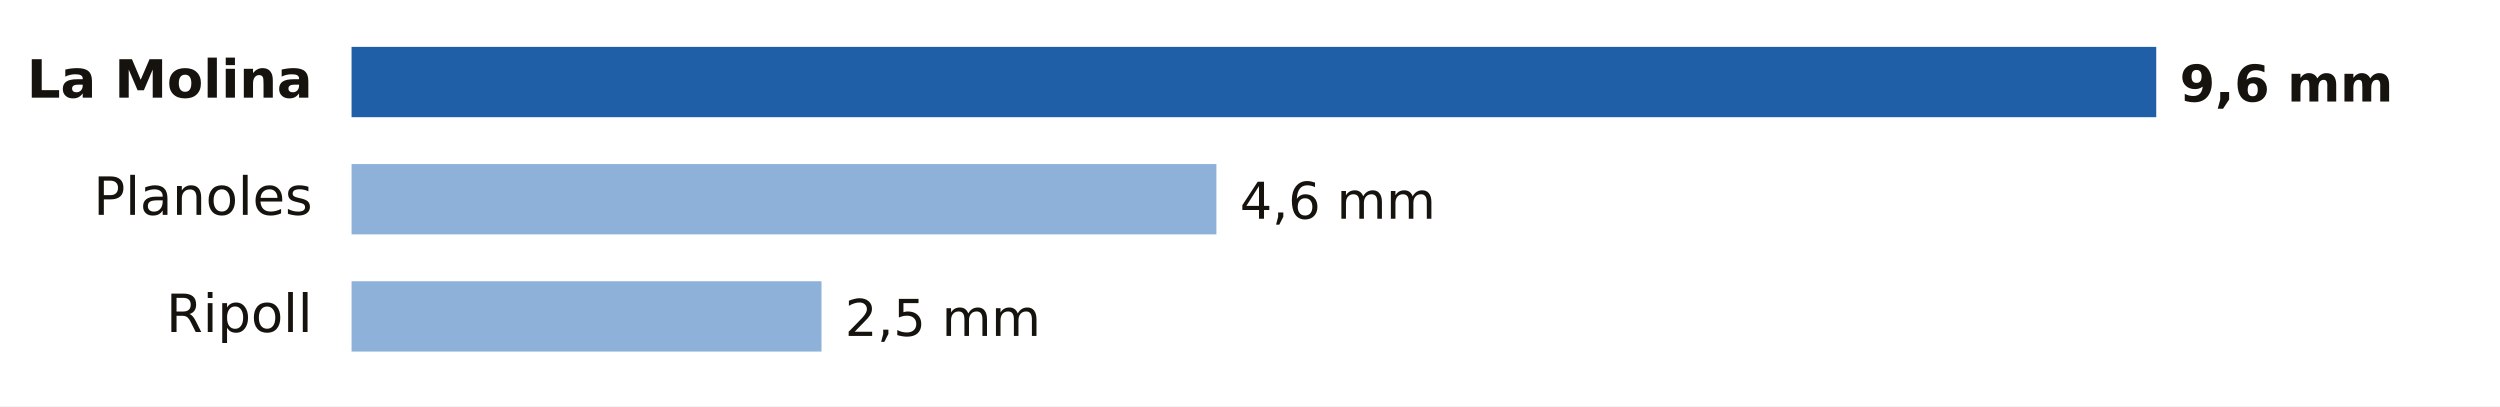
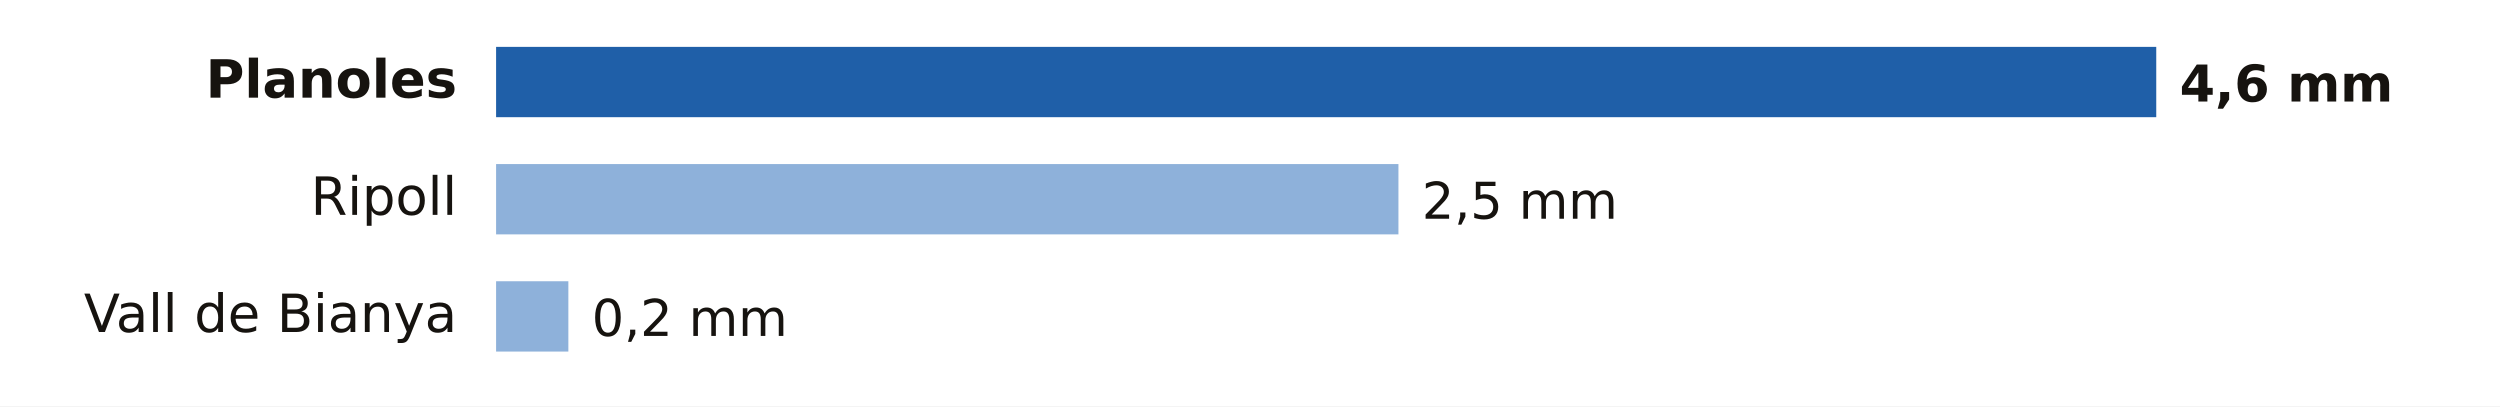
- <svg xmlns="http://www.w3.org/2000/svg" viewBox="0 0 640 104" width="640" height="104" role="img" aria-label="Lluvia entre la medianoche y las 2:00 del martes 20 de octubre en Girona">
+ <svg xmlns="http://www.w3.org/2000/svg" viewBox="0 0 640 104" width="640" height="104" role="img" aria-label="Lluvia entre la medianoche y las 3:00 del martes 20 de octubre en Girona">
  <rect width="640" height="104" fill="#FFFFFF" />
-   <text x="80.0" y="25.0" font-size="13.5" fill="#16130F" text-anchor="end" font-weight="600" font-family="Public Sans, DejaVu Sans, Arial, sans-serif">La Molina</text>
-   <rect x="90" y="12" width="462.0" height="18" fill="#1F5FA8" />
-   <text x="558.0" y="26.0" font-size="13" fill="#16130F" text-anchor="start" font-weight="700" font-family="Public Sans, DejaVu Sans, Arial, sans-serif">9,6 mm</text>
-   <text x="80.0" y="55.0" font-size="13.5" fill="#16130F" text-anchor="end" font-weight="400" font-family="Public Sans, DejaVu Sans, Arial, sans-serif">Planoles</text>
-   <rect x="90" y="42" width="221.4" height="18" fill="#8EB1DA" />
-   <text x="317.4" y="56.0" font-size="13" fill="#16130F" text-anchor="start" font-weight="500" font-family="Public Sans, DejaVu Sans, Arial, sans-serif">4,6 mm</text>
-   <text x="80.0" y="85.0" font-size="13.5" fill="#16130F" text-anchor="end" font-weight="400" font-family="Public Sans, DejaVu Sans, Arial, sans-serif">Ripoll</text>
-   <rect x="90" y="72" width="120.3" height="18" fill="#8EB1DA" />
-   <text x="216.3" y="86.0" font-size="13" fill="#16130F" text-anchor="start" font-weight="500" font-family="Public Sans, DejaVu Sans, Arial, sans-serif">2,5 mm</text>
+   <text x="117.0" y="25.0" font-size="13.5" fill="#16130F" text-anchor="end" font-weight="600" font-family="Public Sans, DejaVu Sans, Arial, sans-serif">Planoles</text>
+   <rect x="127" y="12" width="425.0" height="18" fill="#1F5FA8" />
+   <text x="558.0" y="26.0" font-size="13" fill="#16130F" text-anchor="start" font-weight="700" font-family="Public Sans, DejaVu Sans, Arial, sans-serif">4,6 mm</text>
+   <text x="117.0" y="55.0" font-size="13.5" fill="#16130F" text-anchor="end" font-weight="400" font-family="Public Sans, DejaVu Sans, Arial, sans-serif">Ripoll</text>
+   <rect x="127" y="42" width="231.0" height="18" fill="#8EB1DA" />
+   <text x="364.0" y="56.0" font-size="13" fill="#16130F" text-anchor="start" font-weight="500" font-family="Public Sans, DejaVu Sans, Arial, sans-serif">2,5 mm</text>
+   <text x="117.0" y="85.0" font-size="13.5" fill="#16130F" text-anchor="end" font-weight="400" font-family="Public Sans, DejaVu Sans, Arial, sans-serif">Vall de Bianya</text>
+   <rect x="127" y="72" width="18.5" height="18" fill="#8EB1DA" />
+   <text x="151.5" y="86.0" font-size="13" fill="#16130F" text-anchor="start" font-weight="500" font-family="Public Sans, DejaVu Sans, Arial, sans-serif">0,2 mm</text>
</svg>
